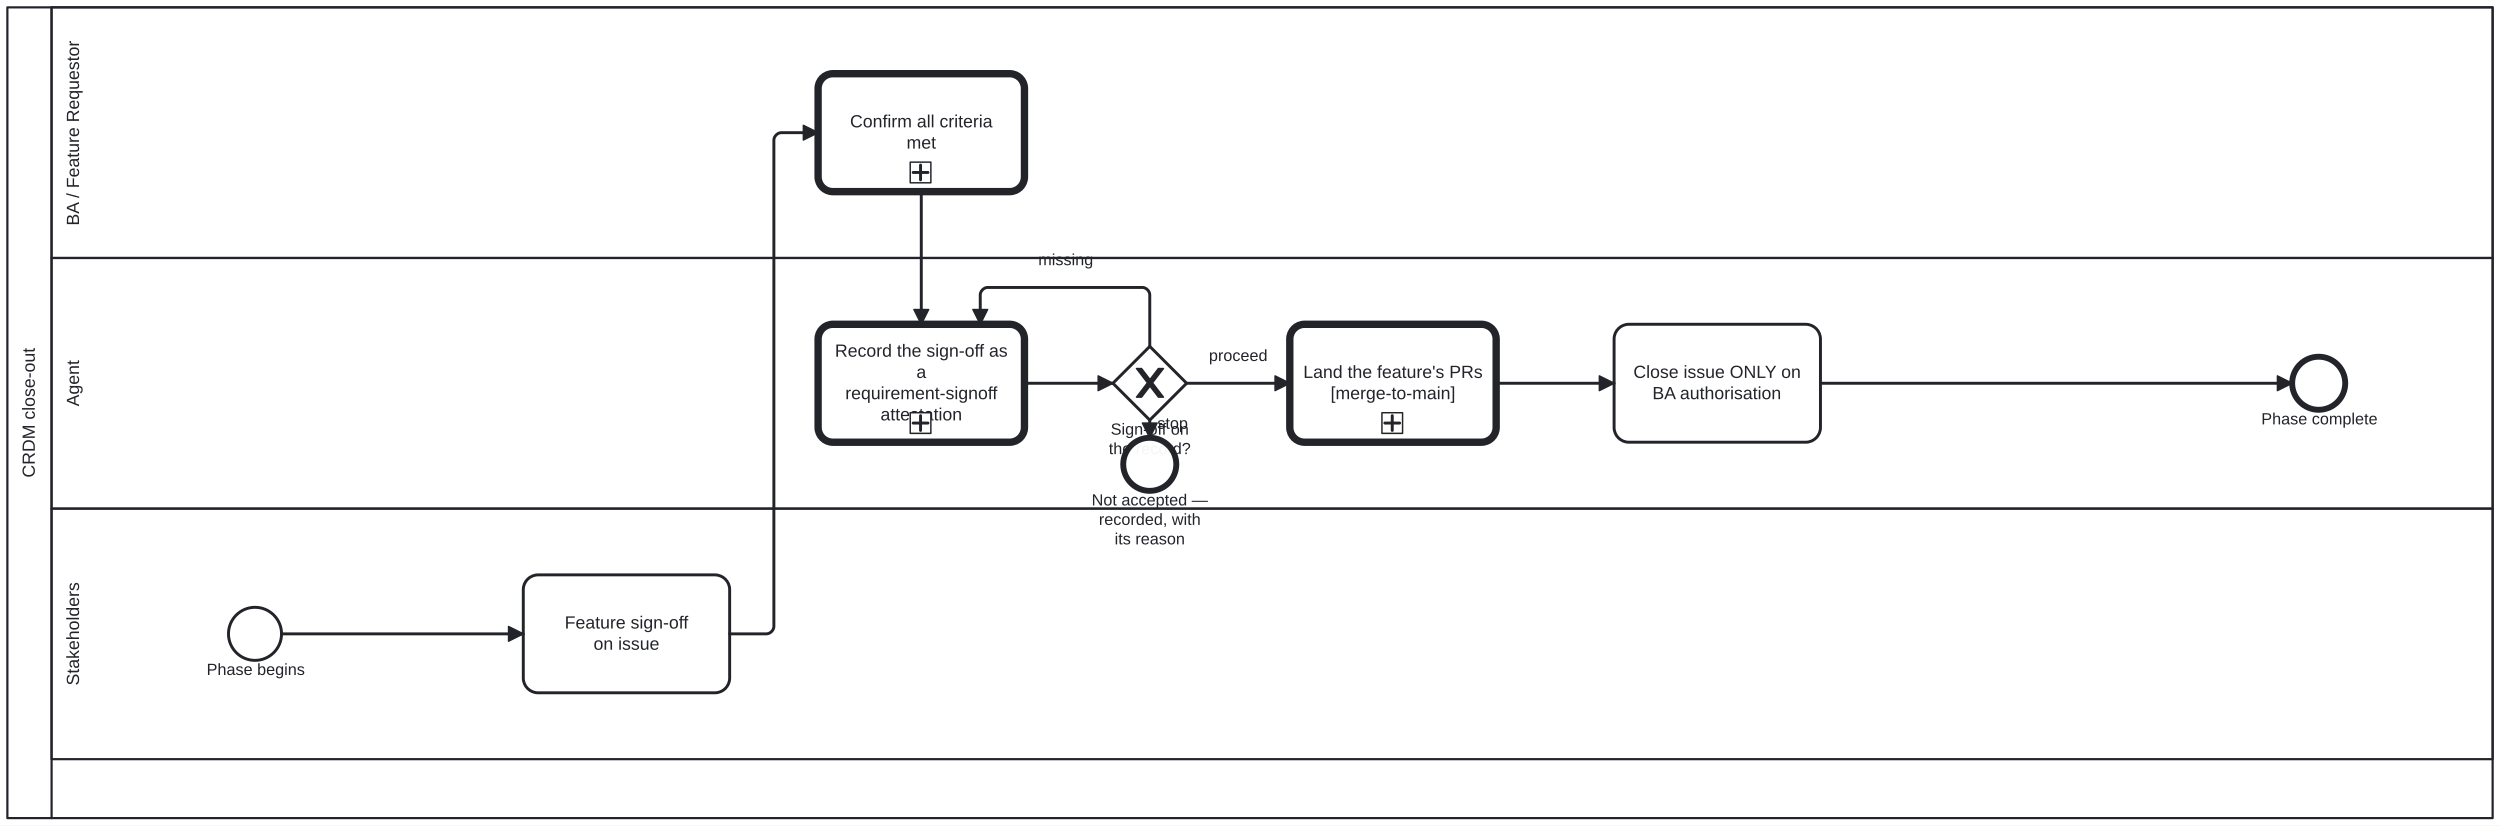
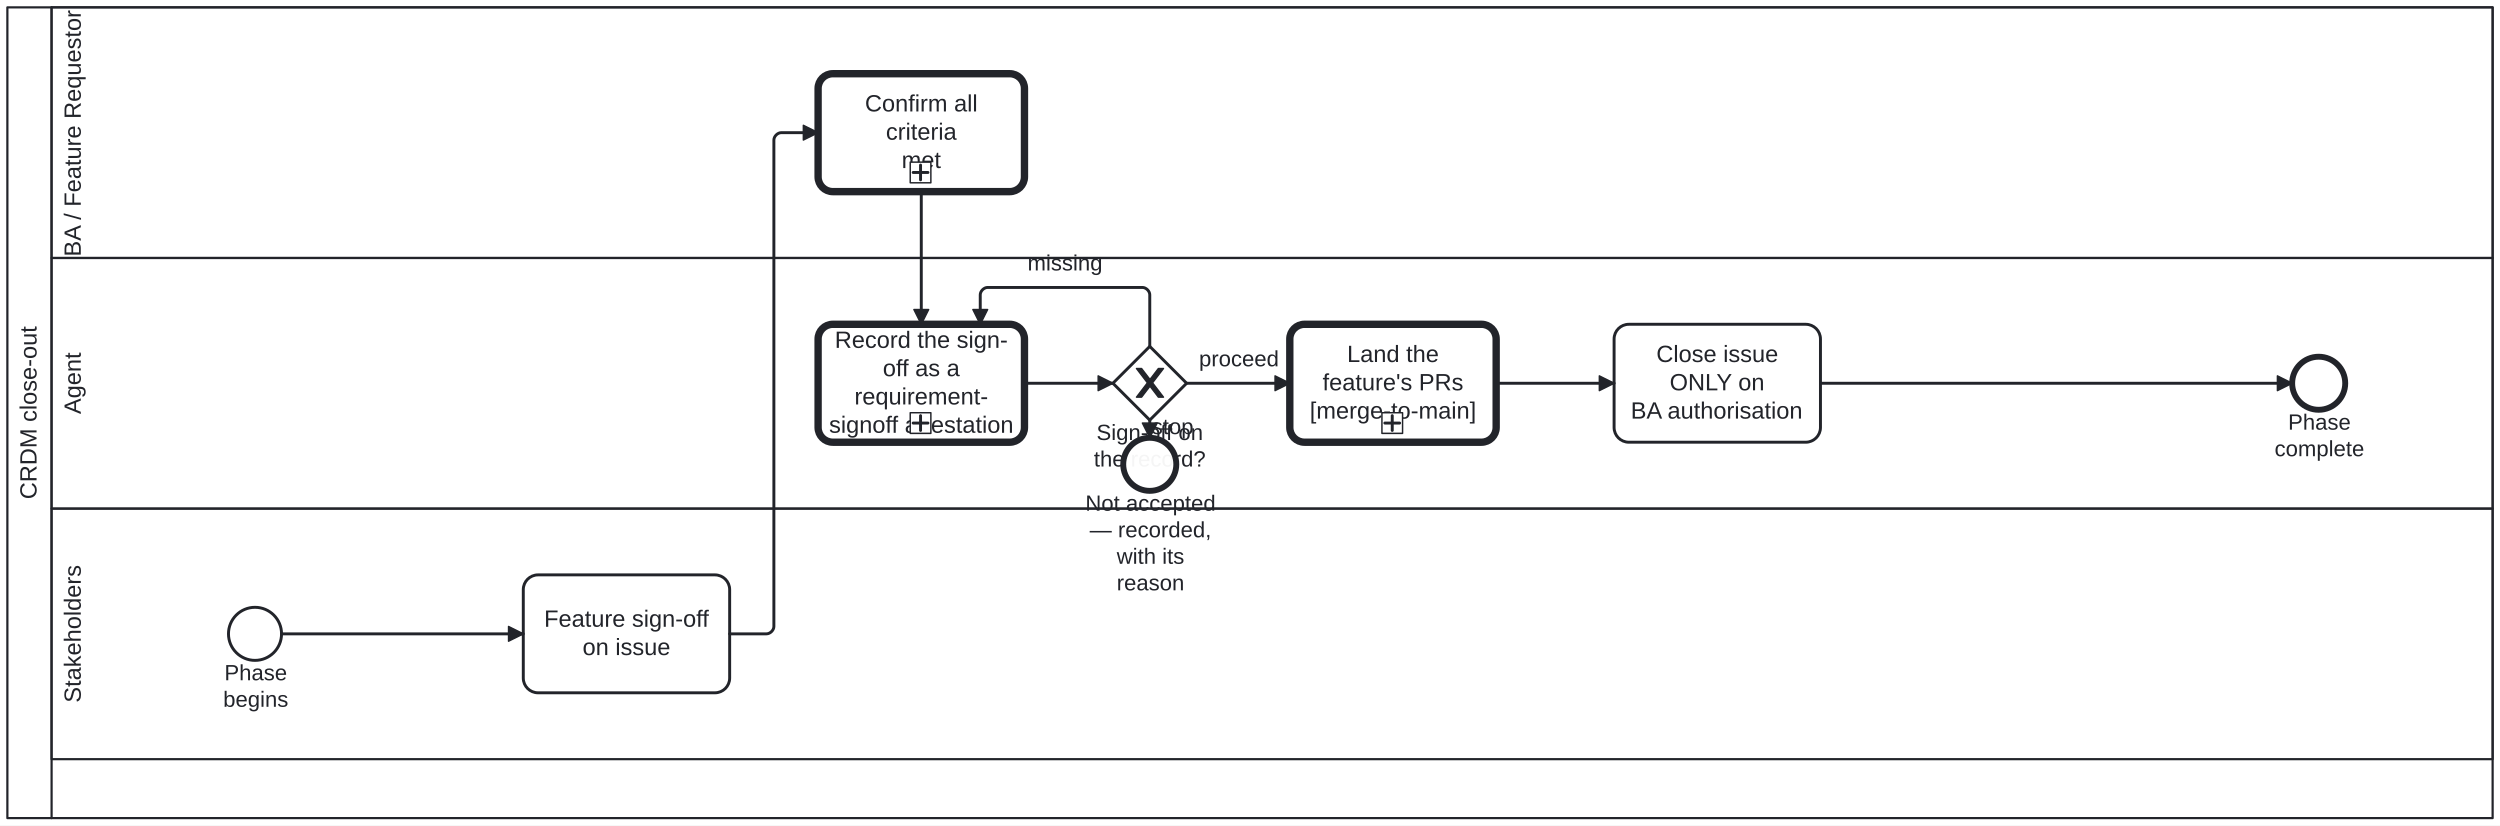
<svg xmlns="http://www.w3.org/2000/svg" width="100%" style="max-width:100%;height:auto" viewBox="155 75 1696 560" version="1.1">
  <rect x="155" y="75" width="1696" height="560" fill="#ffffff" />
  <g class="djs-group">
    <g class="djs-element djs-shape" data-element-id="Participant_Process_CRDM_Close" style="display: block;" transform="matrix(1 0 0 1 160 80)">
      <g class="djs-visual">
        <rect x="0" y="0" width="1686" height="550" rx="0" ry="0" style="stroke-linecap: round; stroke-linejoin: round; stroke: rgb(34, 36, 42); stroke-width: 1.5px; fill: white; fill-opacity: 0.95;" />
        <path style="fill: none; stroke-linecap: round; stroke-linejoin: round; stroke: rgb(34, 36, 42); stroke-width: 1.5px;" d="M30,0L30,550" />
-         <text lineHeight="1.2" class="djs-label" style="font-family: Arial, sans-serif; font-size: 12px; font-weight: normal; fill: rgb(34, 36, 42);" transform="matrix(-1.83697e-16 -1 1 -1.83697e-16 0 550)">
-           <tspan x="230.99" y="18.6">CRDM close-out</tspan>
+         <text lineHeight="1.2" class="djs-label" style="font-family: Arial, sans-serif; font-size: 16px; font-weight: normal; fill: rgb(34, 36, 42);" transform="matrix(-1.83697e-16 -1 1 -1.83697e-16 0 550)">
+           <tspan x="216.32" y="19.8">CRDM close-out</tspan>
        </text>
      </g>
      <rect class="djs-hit djs-hit-all" x="0" y="0" width="1686" height="550" style="fill: none; stroke-opacity: 0; stroke: white; stroke-width: 15px;" />
    </g>
    <g class="djs-children">
      <g class="djs-group">
        <g class="djs-element djs-shape" data-element-id="Lane_Stakeholders" style="display: block;" transform="matrix(1 0 0 1 190 420)">
          <g class="djs-visual">
            <rect x="0" y="0" width="1656" height="170" rx="0" ry="0" style="stroke-linecap: round; stroke-linejoin: round; stroke: rgb(34, 36, 42); stroke-width: 1.5px; fill: white; fill-opacity: 0.25;" />
-             <text lineHeight="1.2" class="djs-label" style="font-family: Arial, sans-serif; font-size: 12px; font-weight: normal; fill: rgb(34, 36, 42);" transform="matrix(-1.83697e-16 -1 1 -1.83697e-16 0 170)">
-               <tspan x="49.979" y="18.6">Stakeholders</tspan>
+             <text lineHeight="1.2" class="djs-label" style="font-family: Arial, sans-serif; font-size: 16px; font-weight: normal; fill: rgb(34, 36, 42);" transform="matrix(-1.83697e-16 -1 1 -1.83697e-16 0 170)">
+               <tspan x="38.305" y="19.8">Stakeholders</tspan>
            </text>
          </g>
          <rect class="djs-hit djs-hit-all" x="0" y="0" width="1656" height="170" style="fill: none; stroke-opacity: 0; stroke: white; stroke-width: 15px;" />
        </g>
      </g>
      <g class="djs-group">
        <g class="djs-element djs-shape" data-element-id="Lane_Agent" style="display: block;" transform="matrix(1 0 0 1 190 250)">
          <g class="djs-visual">
            <rect x="0" y="0" width="1656" height="170" rx="0" ry="0" style="stroke-linecap: round; stroke-linejoin: round; stroke: rgb(34, 36, 42); stroke-width: 1.5px; fill: white; fill-opacity: 0.25;" />
-             <text lineHeight="1.2" class="djs-label" style="font-family: Arial, sans-serif; font-size: 12px; font-weight: normal; fill: rgb(34, 36, 42);" transform="matrix(-1.83697e-16 -1 1 -1.83697e-16 0 170)">
-               <tspan x="69.32" y="18.6">Agent</tspan>
+             <text lineHeight="1.2" class="djs-label" style="font-family: Arial, sans-serif; font-size: 16px; font-weight: normal; fill: rgb(34, 36, 42);" transform="matrix(-1.83697e-16 -1 1 -1.83697e-16 0 170)">
+               <tspan x="64.094" y="19.8">Agent</tspan>
            </text>
          </g>
          <rect class="djs-hit djs-hit-all" x="0" y="0" width="1656" height="170" style="fill: none; stroke-opacity: 0; stroke: white; stroke-width: 15px;" />
        </g>
      </g>
      <g class="djs-group">
        <g class="djs-element djs-shape" data-element-id="Lane_BA" style="display: block;" transform="matrix(1 0 0 1 190 80)">
          <g class="djs-visual">
            <rect x="0" y="0" width="1656" height="170" rx="0" ry="0" style="stroke-linecap: round; stroke-linejoin: round; stroke: rgb(34, 36, 42); stroke-width: 1.5px; fill: white; fill-opacity: 0.25;" />
-             <text lineHeight="1.2" class="djs-label" style="font-family: Arial, sans-serif; font-size: 12px; font-weight: normal; fill: rgb(34, 36, 42);" transform="matrix(-1.83697e-16 -1 1 -1.83697e-16 0 170)">
-               <tspan x="21.968" y="18.6">BA / Feature Requestor</tspan>
+             <text lineHeight="1.2" class="djs-label" style="font-family: Arial, sans-serif; font-size: 16px; font-weight: normal; fill: rgb(34, 36, 42);" transform="matrix(-1.83697e-16 -1 1 -1.83697e-16 0 170)">
+               <tspan x="0.957" y="19.8">BA / Feature Requestor</tspan>
            </text>
          </g>
          <rect class="djs-hit djs-hit-all" x="0" y="0" width="1656" height="170" style="fill: none; stroke-opacity: 0; stroke: white; stroke-width: 15px;" />
        </g>
      </g>
      <g class="djs-group">
        <g class="djs-element djs-shape" data-element-id="Start_Process_CRDM_Close" style="display: block;" transform="matrix(1 0 0 1 310 487)">
          <g class="djs-visual">
            <circle cx="18" cy="18" r="18" style="stroke-linecap: round; stroke-linejoin: round; stroke: rgb(34, 36, 42); stroke-width: 2px; fill: white; fill-opacity: 0.95;" />
          </g>
          <rect class="djs-hit djs-hit-all" x="0" y="0" width="36" height="36" style="fill: none; stroke-opacity: 0; stroke: white; stroke-width: 15px;" />
        </g>
      </g>
      <g class="djs-group">
-         <g class="djs-element djs-shape" data-element-id="Start_Process_CRDM_Close_label" style="display: block;" transform="matrix(1 0 0 1 295 523)">
-           <g class="djs-visual">
-             <text lineHeight="1.2" class="djs-label" style="font-family: Arial, sans-serif; font-size: 11px; font-weight: normal; fill: rgb(34, 36, 42);">
-               <tspan x="0.17" y="9.9">Phase begins</tspan>
-             </text>
-           </g>
-           <rect class="djs-hit djs-hit-all" x="0" y="0" width="67" height="14" style="fill: none; stroke-opacity: 0; stroke: white; stroke-width: 15px;" />
+         <g class="djs-element djs-shape" data-element-id="Start_Process_CRDM_Close_label" style="display: block;" transform="matrix(1 0 0 1 306 523)">
+           <g class="djs-visual">
+             <text lineHeight="1.2" class="djs-label" style="font-family: Arial, sans-serif; font-size: 15px; font-weight: normal; fill: rgb(34, 36, 42);">
+               <tspan x="1.234" y="13.5">Phase</tspan>
+               <tspan x="0.399" y="31.5">begins</tspan>
+             </text>
+           </g>
+           <rect class="djs-hit djs-hit-all" x="0" y="0" width="45" height="36" style="fill: none; stroke-opacity: 0; stroke: white; stroke-width: 15px;" />
        </g>
      </g>
      <g class="djs-group">
        <g class="djs-element djs-shape" data-element-id="S_FeatureSignoff" style="display: block;" transform="matrix(1 0 0 1 510 465)">
          <g class="djs-visual">
            <rect x="0" y="0" width="140" height="80" rx="10" ry="10" style="stroke-linecap: round; stroke-linejoin: round; stroke: rgb(34, 36, 42); stroke-width: 2px; fill: white; fill-opacity: 0.95;" />
-             <text lineHeight="1.2" class="djs-label" style="font-family: Arial, sans-serif; font-size: 12px; font-weight: normal; fill: rgb(34, 36, 42);">
-               <tspan x="28.088" y="36.4">Feature sign-off</tspan>
-               <tspan x="47.652" y="50.8">on issue</tspan>
+             <text lineHeight="1.2" class="djs-label" style="font-family: Arial, sans-serif; font-size: 16px; font-weight: normal; fill: rgb(34, 36, 42);">
+               <tspan x="14.117" y="35.2">Feature sign-off</tspan>
+               <tspan x="40.203" y="54.4">on issue</tspan>
            </text>
          </g>
          <rect class="djs-hit djs-hit-all" x="0" y="0" width="140" height="80" style="fill: none; stroke-opacity: 0; stroke: white; stroke-width: 15px;" />
        </g>
      </g>
      <g class="djs-group">
        <a class="fa-subprocess-link" href="https://litlfred.github.io/folio-assistant/cat-harness/process/Process_Adjudication" target="_top">
          <g class="djs-element djs-shape" data-element-id="BA_Confirm" style="display: block;" transform="matrix(1 0 0 1 710 125)">
            <g class="djs-visual">
              <rect x="0" y="0" width="140" height="80" rx="10" ry="10" style="stroke-linecap: round; stroke-linejoin: round; stroke: rgb(34, 36, 42); stroke-width: 5px; fill: white; fill-opacity: 0.95;" />
-               <text lineHeight="1.2" class="djs-label" style="font-family: Arial, sans-serif; font-size: 12px; font-weight: normal; fill: rgb(34, 36, 42);">
-                 <tspan x="21.657" y="36.4">Confirm all criteria</tspan>
-                 <tspan x="59.998" y="50.8">met</tspan>
+               <text lineHeight="1.2" class="djs-label" style="font-family: Arial, sans-serif; font-size: 16px; font-weight: normal; fill: rgb(34, 36, 42);">
+                 <tspan x="31.77" y="25.6">Confirm all </tspan>
+                 <tspan x="45.996" y="44.8">criteria</tspan>
+                 <tspan x="56.664" y="64">met</tspan>
              </text>
              <rect x="0" y="0" width="14" height="14" rx="0" ry="0" style="stroke-linecap: round; stroke-linejoin: round; stroke: rgb(34, 36, 42); stroke-width: 1px; fill: white;" transform="matrix(1 0 0 1 62.5 60)" />
              <path data-marker="sub-process" d="m62.5,60 m 7,2 l 0,10 m -5,-5 l 10,0" style="fill: white; stroke-linecap: round; stroke-linejoin: round; stroke: rgb(34, 36, 42); stroke-width: 2px;" />
            </g>
            <rect class="djs-hit djs-hit-all" x="0" y="0" width="140" height="80" style="fill: none; stroke-opacity: 0; stroke: white; stroke-width: 15px;" />
          </g>
        </a>
      </g>
      <g class="djs-group">
        <g class="djs-element djs-shape" data-element-id="A_RecordSignoff" style="display: block;" transform="matrix(1 0 0 1 710 295)">
          <g class="djs-visual">
            <rect x="0" y="0" width="140" height="80" rx="10" ry="10" style="stroke-linecap: round; stroke-linejoin: round; stroke: rgb(34, 36, 42); stroke-width: 5px; fill: white; fill-opacity: 0.95;" />
-             <text lineHeight="1.2" class="djs-label" style="font-family: Arial, sans-serif; font-size: 12px; font-weight: normal; fill: rgb(34, 36, 42);">
-               <tspan x="11.412" y="22">Record the sign-off as </tspan>
-               <tspan x="66.663" y="36.4">a</tspan>
-               <tspan x="18.417" y="50.8">requirement-signoff </tspan>
-               <tspan x="42.314" y="65.2">attestation</tspan>
+             <text lineHeight="1.2" class="djs-label" style="font-family: Arial, sans-serif; font-size: 16px; font-weight: normal; fill: rgb(34, 36, 42);">
+               <tspan x="11.305" y="16">Record the sign-</tspan>
+               <tspan x="43.906" y="35.2">off as a</tspan>
+               <tspan x="24.648" y="54.4">requirement-</tspan>
+               <tspan x="7.438" y="73.6">signoff attestation</tspan>
            </text>
            <rect x="0" y="0" width="14" height="14" rx="0" ry="0" style="stroke-linecap: round; stroke-linejoin: round; stroke: rgb(34, 36, 42); stroke-width: 1px; fill: white;" transform="matrix(1 0 0 1 62.5 60)" />
            <path data-marker="sub-process" d="m62.5,60 m 7,2 l 0,10 m -5,-5 l 10,0" style="fill: white; stroke-linecap: round; stroke-linejoin: round; stroke: rgb(34, 36, 42); stroke-width: 2px;" />
          </g>
          <rect class="djs-hit djs-hit-all" x="0" y="0" width="140" height="80" style="fill: none; stroke-opacity: 0; stroke: white; stroke-width: 15px;" />
        </g>
      </g>
      <g class="djs-group">
        <g class="djs-element djs-shape" data-element-id="GW_SignoffRecorded" style="display: block;" transform="matrix(1 0 0 1 910 310)">
          <g class="djs-visual">
            <polygon points="25,0 50,25 25,50 0,25" style="stroke-linecap: round; stroke-linejoin: round; stroke: rgb(34, 36, 42); stroke-width: 2px; fill: white; fill-opacity: 0.95;" />
            <path d="m 16,15 7.429,9.714 -7.429,9.714 3.429,0 5.714,-7.464 5.714,7.464 3.429,0 -7.429,-9.714 7.429,-9.714 -3.429,0 -5.714,7.464 -5.714,-7.464 -3.429,0 z" style="fill: rgb(34, 36, 42); stroke-linecap: round; stroke-linejoin: round; stroke: rgb(34, 36, 42); stroke-width: 1px;" />
          </g>
          <rect class="djs-hit djs-hit-all" x="0" y="0" width="50" height="50" style="fill: none; stroke-opacity: 0; stroke: white; stroke-width: 15px;" />
        </g>
      </g>
      <g class="djs-group">
-         <g class="djs-element djs-shape" data-element-id="GW_SignoffRecorded_label" style="display: block;" transform="matrix(1 0 0 1 899 360)">
-           <g class="djs-visual">
-             <text lineHeight="1.2" class="djs-label" style="font-family: Arial, sans-serif; font-size: 11px; font-weight: normal; fill: rgb(34, 36, 42);">
-               <tspan x="9.499" y="9.9">Sign-off on </tspan>
-               <tspan x="8.178" y="23.1">the record?</tspan>
-             </text>
-           </g>
-           <rect class="djs-hit djs-hit-all" x="0" y="0" width="72" height="27" style="fill: none; stroke-opacity: 0; stroke: white; stroke-width: 15px;" />
+         <g class="djs-element djs-shape" data-element-id="GW_SignoffRecorded_label" style="display: block;" transform="matrix(1 0 0 1 897 360)">
+           <g class="djs-visual">
+             <text lineHeight="1.2" class="djs-label" style="font-family: Arial, sans-serif; font-size: 15px; font-weight: normal; fill: rgb(34, 36, 42);">
+               <tspan x="1.862" y="13.5">Sign-off on</tspan>
+               <tspan x="0.061" y="31.5">the record?</tspan>
+             </text>
+           </g>
+           <rect class="djs-hit djs-hit-all" x="0" y="0" width="76" height="36" style="fill: none; stroke-opacity: 0; stroke: white; stroke-width: 15px;" />
        </g>
      </g>
      <g class="djs-group">
        <g class="djs-element djs-shape" data-element-id="End_NotAccepted" style="display: block;" transform="matrix(1 0 0 1 917 372)">
          <g class="djs-visual">
            <circle cx="18" cy="18" r="18" style="stroke-linecap: round; stroke-linejoin: round; stroke: rgb(34, 36, 42); stroke-width: 4px; fill: white; fill-opacity: 0.95;" />
          </g>
          <rect class="djs-hit djs-hit-all" x="0" y="0" width="36" height="36" style="fill: none; stroke-opacity: 0; stroke: white; stroke-width: 15px;" />
        </g>
      </g>
      <g class="djs-group">
-         <g class="djs-element djs-shape" data-element-id="End_NotAccepted_label" style="display: block;" transform="matrix(1 0 0 1 893 408)">
-           <g class="djs-visual">
-             <text lineHeight="1.2" class="djs-label" style="font-family: Arial, sans-serif; font-size: 11px; font-weight: normal; fill: rgb(34, 36, 42);">
-               <tspan x="2.563" y="9.9">Not accepted — </tspan>
-               <tspan x="7.456" y="23.1">recorded, with </tspan>
-               <tspan x="18.155" y="36.3">its reason</tspan>
-             </text>
-           </g>
-           <rect class="djs-hit djs-hit-all" x="0" y="0" width="84" height="40" style="fill: none; stroke-opacity: 0; stroke: white; stroke-width: 15px;" />
+         <g class="djs-element djs-shape" data-element-id="End_NotAccepted_label" style="display: block;" transform="matrix(1 0 0 1 891 408)">
+           <g class="djs-visual">
+             <text lineHeight="1.2" class="djs-label" style="font-family: Arial, sans-serif; font-size: 15px; font-weight: normal; fill: rgb(34, 36, 42);">
+               <tspan x="0.306" y="13.5">Not accepted</tspan>
+               <tspan x="3.232" y="31.5">— recorded, </tspan>
+               <tspan x="21.579" y="49.5">with its </tspan>
+               <tspan x="21.568" y="67.5">reason</tspan>
+             </text>
+           </g>
+           <rect class="djs-hit djs-hit-all" x="0" y="0" width="89" height="72" style="fill: none; stroke-opacity: 0; stroke: white; stroke-width: 15px;" />
        </g>
      </g>
      <g class="djs-group">
        <a class="fa-subprocess-link" href="https://litlfred.github.io/folio-assistant/cat-harness/process/Process_MergeToMain" target="_top">
          <g class="djs-element djs-shape" data-element-id="Call_MergeToMain" style="display: block;" transform="matrix(1 0 0 1 1030 295)">
            <g class="djs-visual">
              <rect x="0" y="0" width="140" height="80" rx="10" ry="10" style="stroke-linecap: round; stroke-linejoin: round; stroke: rgb(34, 36, 42); stroke-width: 5px; fill: white; fill-opacity: 0.95;" />
-               <text lineHeight="1.2" class="djs-label" style="font-family: Arial, sans-serif; font-size: 12px; font-weight: normal; fill: rgb(34, 36, 42);">
-                 <tspan x="9.15" y="36.4">Land the feature's PRs</tspan>
-                 <tspan x="27.654" y="50.8">[merge-to-main]</tspan>
+               <text lineHeight="1.2" class="djs-label" style="font-family: Arial, sans-serif; font-size: 16px; font-weight: normal; fill: rgb(34, 36, 42);">
+                 <tspan x="38.859" y="25.6">Land the </tspan>
+                 <tspan x="22.23" y="44.8">feature's PRs</tspan>
+                 <tspan x="13.539" y="64">[merge-to-main]</tspan>
              </text>
              <rect x="0" y="0" width="14" height="14" rx="0" ry="0" style="stroke-linecap: round; stroke-linejoin: round; stroke: rgb(34, 36, 42); stroke-width: 1px; fill: white;" transform="matrix(1 0 0 1 62.5 60)" />
              <path data-marker="sub-process" d="m62.5,60 m 7,2 l 0,10 m -5,-5 l 10,0" style="fill: white; stroke-linecap: round; stroke-linejoin: round; stroke: rgb(34, 36, 42); stroke-width: 2px;" />
            </g>
            <rect class="djs-hit djs-hit-all" x="0" y="0" width="140" height="80" style="fill: none; stroke-opacity: 0; stroke: white; stroke-width: 15px;" />
          </g>
        </a>
      </g>
      <g class="djs-group">
        <g class="djs-element djs-shape" data-element-id="A_Close" style="display: block;" transform="matrix(1 0 0 1 1250 295)">
          <g class="djs-visual">
            <rect x="0" y="0" width="140" height="80" rx="10" ry="10" style="stroke-linecap: round; stroke-linejoin: round; stroke: rgb(34, 36, 42); stroke-width: 2px; fill: white; fill-opacity: 0.95;" />
-             <text lineHeight="1.2" class="djs-label" style="font-family: Arial, sans-serif; font-size: 12px; font-weight: normal; fill: rgb(34, 36, 42);">
-               <tspan x="13.085" y="36.4">Close issue ONLY on</tspan>
-               <tspan x="25.973" y="50.8">BA authorisation</tspan>
+             <text lineHeight="1.2" class="djs-label" style="font-family: Arial, sans-serif; font-size: 16px; font-weight: normal; fill: rgb(34, 36, 42);">
+               <tspan x="28.648" y="25.6">Close issue </tspan>
+               <tspan x="37.688" y="44.8">ONLY on</tspan>
+               <tspan x="11.297" y="64">BA authorisation</tspan>
            </text>
          </g>
          <rect class="djs-hit djs-hit-all" x="0" y="0" width="140" height="80" style="fill: none; stroke-opacity: 0; stroke: white; stroke-width: 15px;" />
        </g>
      </g>
      <g class="djs-group">
        <g class="djs-element djs-shape" data-element-id="End_Process_CRDM_Close" style="display: block;" transform="matrix(1 0 0 1 1710 317)">
          <g class="djs-visual">
            <circle cx="18" cy="18" r="18" style="stroke-linecap: round; stroke-linejoin: round; stroke: rgb(34, 36, 42); stroke-width: 4px; fill: white; fill-opacity: 0.95;" />
          </g>
          <rect class="djs-hit djs-hit-all" x="0" y="0" width="36" height="36" style="fill: none; stroke-opacity: 0; stroke: white; stroke-width: 15px;" />
        </g>
      </g>
      <g class="djs-group">
-         <g class="djs-element djs-shape" data-element-id="End_Process_CRDM_Close_label" style="display: block;" transform="matrix(1 0 0 1 1689 353)">
-           <g class="djs-visual">
-             <text lineHeight="1.2" class="djs-label" style="font-family: Arial, sans-serif; font-size: 11px; font-weight: normal; fill: rgb(34, 36, 42);">
-               <tspan x="0.06" y="9.9">Phase complete</tspan>
-             </text>
-           </g>
-           <rect class="djs-hit djs-hit-all" x="0" y="0" width="79" height="14" style="fill: none; stroke-opacity: 0; stroke: white; stroke-width: 15px;" />
+         <g class="djs-element djs-shape" data-element-id="End_Process_CRDM_Close_label" style="display: block;" transform="matrix(1 0 0 1 1698 353)">
+           <g class="djs-visual">
+             <text lineHeight="1.2" class="djs-label" style="font-family: Arial, sans-serif; font-size: 15px; font-weight: normal; fill: rgb(34, 36, 42);">
+               <tspan x="9.234" y="13.5">Phase </tspan>
+               <tspan x="0.068" y="31.5">complete</tspan>
+             </text>
+           </g>
+           <rect class="djs-hit djs-hit-all" x="0" y="0" width="61" height="36" style="fill: none; stroke-opacity: 0; stroke: white; stroke-width: 15px;" />
        </g>
      </g>
      <g class="djs-group">
        <g class="djs-element djs-connection" data-element-id="SF_Process_CRDM_Close_1" style="display: block;">
          <g class="djs-visual">
            <defs>
              <marker id="folio-marker-1" viewBox="0 0 20 20" refX="11" refY="10" markerWidth="10" markerHeight="10" orient="auto">
                <path d="M 1 5 L 11 10 L 1 15 Z" style="stroke-linecap: round; stroke-linejoin: round; stroke: rgb(34, 36, 42); stroke-width: 1px; fill: rgb(34, 36, 42);" />
              </marker>
            </defs>
            <path data-corner-radius="5" style="fill: none; stroke-linecap: round; stroke-linejoin: round; stroke: rgb(34, 36, 42); stroke-width: 2px; marker-end: url('#folio-marker-1');" d="M346,505L510,505" />
          </g>
          <path d="M346,505L510,505" class="djs-hit djs-hit-stroke" style="fill: none; stroke-opacity: 0; stroke: white; stroke-width: 15px;" />
        </g>
      </g>
      <g class="djs-group">
        <g class="djs-element djs-connection" data-element-id="SF_Process_CRDM_Close_2" style="display: block;">
          <g class="djs-visual">
            <defs>
              <marker id="folio-marker-2" viewBox="0 0 20 20" refX="11" refY="10" markerWidth="10" markerHeight="10" orient="auto">
                <path d="M 1 5 L 11 10 L 1 15 Z" style="stroke-linecap: round; stroke-linejoin: round; stroke: rgb(34, 36, 42); stroke-width: 1px; fill: rgb(34, 36, 42);" />
              </marker>
            </defs>
            <path data-corner-radius="5" style="fill: none; stroke-linecap: round; stroke-linejoin: round; stroke: rgb(34, 36, 42); stroke-width: 2px; marker-end: url('#folio-marker-2');" d="M650,505L675,505C677.5,505,680,502.5,680,500L680,170C680,167.5,682.5,165,685,165L710,165" />
          </g>
          <path d="M650,505L680,505L680,165L710,165" class="djs-hit djs-hit-stroke" style="fill: none; stroke-opacity: 0; stroke: white; stroke-width: 15px;" />
        </g>
      </g>
      <g class="djs-group">
        <g class="djs-element djs-connection" data-element-id="SF_Process_CRDM_Close_3" style="display: block;">
          <g class="djs-visual">
            <defs>
              <marker id="folio-marker-3" viewBox="0 0 20 20" refX="11" refY="10" markerWidth="10" markerHeight="10" orient="auto">
                <path d="M 1 5 L 11 10 L 1 15 Z" style="stroke-linecap: round; stroke-linejoin: round; stroke: rgb(34, 36, 42); stroke-width: 1px; fill: rgb(34, 36, 42);" />
              </marker>
            </defs>
            <path data-corner-radius="5" style="fill: none; stroke-linecap: round; stroke-linejoin: round; stroke: rgb(34, 36, 42); stroke-width: 2px; marker-end: url('#folio-marker-3');" d="M780,205L780,295" />
          </g>
          <path d="M780,205L780,295" class="djs-hit djs-hit-stroke" style="fill: none; stroke-opacity: 0; stroke: white; stroke-width: 15px;" />
        </g>
      </g>
      <g class="djs-group">
        <g class="djs-element djs-connection" data-element-id="SF_Close_Gate" style="display: block;">
          <g class="djs-visual">
            <defs>
              <marker id="folio-marker-4" viewBox="0 0 20 20" refX="11" refY="10" markerWidth="10" markerHeight="10" orient="auto">
                <path d="M 1 5 L 11 10 L 1 15 Z" style="stroke-linecap: round; stroke-linejoin: round; stroke: rgb(34, 36, 42); stroke-width: 1px; fill: rgb(34, 36, 42);" />
              </marker>
            </defs>
            <path data-corner-radius="5" style="fill: none; stroke-linecap: round; stroke-linejoin: round; stroke: rgb(34, 36, 42); stroke-width: 2px; marker-end: url('#folio-marker-4');" d="M850,335L910,335" />
          </g>
          <path d="M850,335L910,335" class="djs-hit djs-hit-stroke" style="fill: none; stroke-opacity: 0; stroke: white; stroke-width: 15px;" />
        </g>
      </g>
      <g class="djs-group">
        <g class="djs-element djs-connection" data-element-id="SF_Close_Proceed" style="display: block;">
          <g class="djs-visual">
            <defs>
              <marker id="folio-marker-5" viewBox="0 0 20 20" refX="11" refY="10" markerWidth="10" markerHeight="10" orient="auto">
                <path d="M 1 5 L 11 10 L 1 15 Z" style="stroke-linecap: round; stroke-linejoin: round; stroke: rgb(34, 36, 42); stroke-width: 1px; fill: rgb(34, 36, 42);" />
              </marker>
            </defs>
            <path data-corner-radius="5" style="fill: none; stroke-linecap: round; stroke-linejoin: round; stroke: rgb(34, 36, 42); stroke-width: 2px; marker-end: url('#folio-marker-5');" d="M960,335L1030,335" />
          </g>
          <path d="M960,335L1030,335" class="djs-hit djs-hit-stroke" style="fill: none; stroke-opacity: 0; stroke: white; stroke-width: 15px;" />
        </g>
      </g>
      <g class="djs-group">
-         <g class="djs-element djs-shape" data-element-id="SF_Close_Proceed_label" style="display: block;" transform="matrix(1 0 0 1 975 310)">
-           <g class="djs-visual">
-             <text lineHeight="1.2" class="djs-label" style="font-family: Arial, sans-serif; font-size: 11px; font-weight: normal; fill: rgb(34, 36, 42);">
-               <tspan x="0.124" y="9.9">proceed</tspan>
-             </text>
-           </g>
-           <rect class="djs-hit djs-hit-all" x="0" y="0" width="40" height="14" style="fill: none; stroke-opacity: 0; stroke: white; stroke-width: 15px;" />
+         <g class="djs-element djs-shape" data-element-id="SF_Close_Proceed_label" style="display: block;" transform="matrix(1 0 0 1 968 310)">
+           <g class="djs-visual">
+             <text lineHeight="1.2" class="djs-label" style="font-family: Arial, sans-serif; font-size: 15px; font-weight: normal; fill: rgb(34, 36, 42);">
+               <tspan x="0.397" y="13.5">proceed</tspan>
+             </text>
+           </g>
+           <rect class="djs-hit djs-hit-all" x="0" y="0" width="55" height="18" style="fill: none; stroke-opacity: 0; stroke: white; stroke-width: 15px;" />
        </g>
      </g>
      <g class="djs-group">
        <g class="djs-element djs-connection" data-element-id="SF_Close_Merged" style="display: block;">
          <g class="djs-visual">
            <defs>
              <marker id="folio-marker-6" viewBox="0 0 20 20" refX="11" refY="10" markerWidth="10" markerHeight="10" orient="auto">
                <path d="M 1 5 L 11 10 L 1 15 Z" style="stroke-linecap: round; stroke-linejoin: round; stroke: rgb(34, 36, 42); stroke-width: 1px; fill: rgb(34, 36, 42);" />
              </marker>
            </defs>
            <path data-corner-radius="5" style="fill: none; stroke-linecap: round; stroke-linejoin: round; stroke: rgb(34, 36, 42); stroke-width: 2px; marker-end: url('#folio-marker-6');" d="M1170,335L1250,335" />
          </g>
          <path d="M1170,335L1250,335" class="djs-hit djs-hit-stroke" style="fill: none; stroke-opacity: 0; stroke: white; stroke-width: 15px;" />
        </g>
      </g>
      <g class="djs-group">
        <g class="djs-element djs-connection" data-element-id="SF_Close_Stop" style="display: block;">
          <g class="djs-visual">
            <defs>
              <marker id="folio-marker-7" viewBox="0 0 20 20" refX="11" refY="10" markerWidth="10" markerHeight="10" orient="auto">
                <path d="M 1 5 L 11 10 L 1 15 Z" style="stroke-linecap: round; stroke-linejoin: round; stroke: rgb(34, 36, 42); stroke-width: 1px; fill: rgb(34, 36, 42);" />
              </marker>
            </defs>
            <path data-corner-radius="5" style="fill: none; stroke-linecap: round; stroke-linejoin: round; stroke: rgb(34, 36, 42); stroke-width: 2px; marker-end: url('#folio-marker-7');" d="M935,360L935,372" />
          </g>
          <path d="M935,360L935,372" class="djs-hit djs-hit-stroke" style="fill: none; stroke-opacity: 0; stroke: white; stroke-width: 15px;" />
        </g>
      </g>
      <g class="djs-group">
-         <g class="djs-element djs-shape" data-element-id="SF_Close_Stop_label" style="display: block;" transform="matrix(1 0 0 1 940 356)">
-           <g class="djs-visual">
-             <text lineHeight="1.2" class="djs-label" style="font-family: Arial, sans-serif; font-size: 11px; font-weight: normal; fill: rgb(34, 36, 42);">
-               <tspan x="0.104" y="9.9">stop</tspan>
-             </text>
-           </g>
-           <rect class="djs-hit djs-hit-all" x="0" y="0" width="21" height="14" style="fill: none; stroke-opacity: 0; stroke: white; stroke-width: 15px;" />
+         <g class="djs-element djs-shape" data-element-id="SF_Close_Stop_label" style="display: block;" transform="matrix(1 0 0 1 936 356)">
+           <g class="djs-visual">
+             <text lineHeight="1.2" class="djs-label" style="font-family: Arial, sans-serif; font-size: 15px; font-weight: normal; fill: rgb(34, 36, 42);">
+               <tspan x="0.324" y="13.5">stop</tspan>
+             </text>
+           </g>
+           <rect class="djs-hit djs-hit-all" x="0" y="0" width="29" height="18" style="fill: none; stroke-opacity: 0; stroke: white; stroke-width: 15px;" />
        </g>
      </g>
      <g class="djs-group">
        <g class="djs-element djs-connection" data-element-id="SF_Close_Missing" style="display: block;">
          <g class="djs-visual">
            <defs>
              <marker id="folio-marker-8" viewBox="0 0 20 20" refX="11" refY="10" markerWidth="10" markerHeight="10" orient="auto">
                <path d="M 1 5 L 11 10 L 1 15 Z" style="stroke-linecap: round; stroke-linejoin: round; stroke: rgb(34, 36, 42); stroke-width: 1px; fill: rgb(34, 36, 42);" />
              </marker>
            </defs>
            <path data-corner-radius="5" style="fill: none; stroke-linecap: round; stroke-linejoin: round; stroke: rgb(34, 36, 42); stroke-width: 2px; marker-end: url('#folio-marker-8');" d="M935,310L935,275C935,272.5,932.5,270,930,270L825,270C822.5,270,820,272.5,820,275L820,295" />
          </g>
          <path d="M935,310L935,270L820,270L820,295" class="djs-hit djs-hit-stroke" style="fill: none; stroke-opacity: 0; stroke: white; stroke-width: 15px;" />
        </g>
      </g>
      <g class="djs-group">
-         <g class="djs-element djs-shape" data-element-id="SF_Close_Missing_label" style="display: block;" transform="matrix(1 0 0 1 859 245)">
-           <g class="djs-visual">
-             <text lineHeight="1.2" class="djs-label" style="font-family: Arial, sans-serif; font-size: 11px; font-weight: normal; fill: rgb(34, 36, 42);">
-               <tspan x="0.357" y="9.9">missing</tspan>
-             </text>
-           </g>
-           <rect class="djs-hit djs-hit-all" x="0" y="0" width="38" height="14" style="fill: none; stroke-opacity: 0; stroke: white; stroke-width: 15px;" />
+         <g class="djs-element djs-shape" data-element-id="SF_Close_Missing_label" style="display: block;" transform="matrix(1 0 0 1 852 245)">
+           <g class="djs-visual">
+             <text lineHeight="1.2" class="djs-label" style="font-family: Arial, sans-serif; font-size: 15px; font-weight: normal; fill: rgb(34, 36, 42);">
+               <tspan x="0.078" y="13.5">missing</tspan>
+             </text>
+           </g>
+           <rect class="djs-hit djs-hit-all" x="0" y="0" width="51" height="18" style="fill: none; stroke-opacity: 0; stroke: white; stroke-width: 15px;" />
        </g>
      </g>
      <g class="djs-group">
        <g class="djs-element djs-connection" data-element-id="SF_Process_CRDM_Close_4" style="display: block;">
          <g class="djs-visual">
            <defs>
              <marker id="folio-marker-9" viewBox="0 0 20 20" refX="11" refY="10" markerWidth="10" markerHeight="10" orient="auto">
                <path d="M 1 5 L 11 10 L 1 15 Z" style="stroke-linecap: round; stroke-linejoin: round; stroke: rgb(34, 36, 42); stroke-width: 1px; fill: rgb(34, 36, 42);" />
              </marker>
            </defs>
            <path data-corner-radius="5" style="fill: none; stroke-linecap: round; stroke-linejoin: round; stroke: rgb(34, 36, 42); stroke-width: 2px; marker-end: url('#folio-marker-9');" d="M1390,335L1710,335" />
          </g>
          <path d="M1390,335L1710,335" class="djs-hit djs-hit-stroke" style="fill: none; stroke-opacity: 0; stroke: white; stroke-width: 15px;" />
        </g>
      </g>
    </g>
  </g>
</svg>
